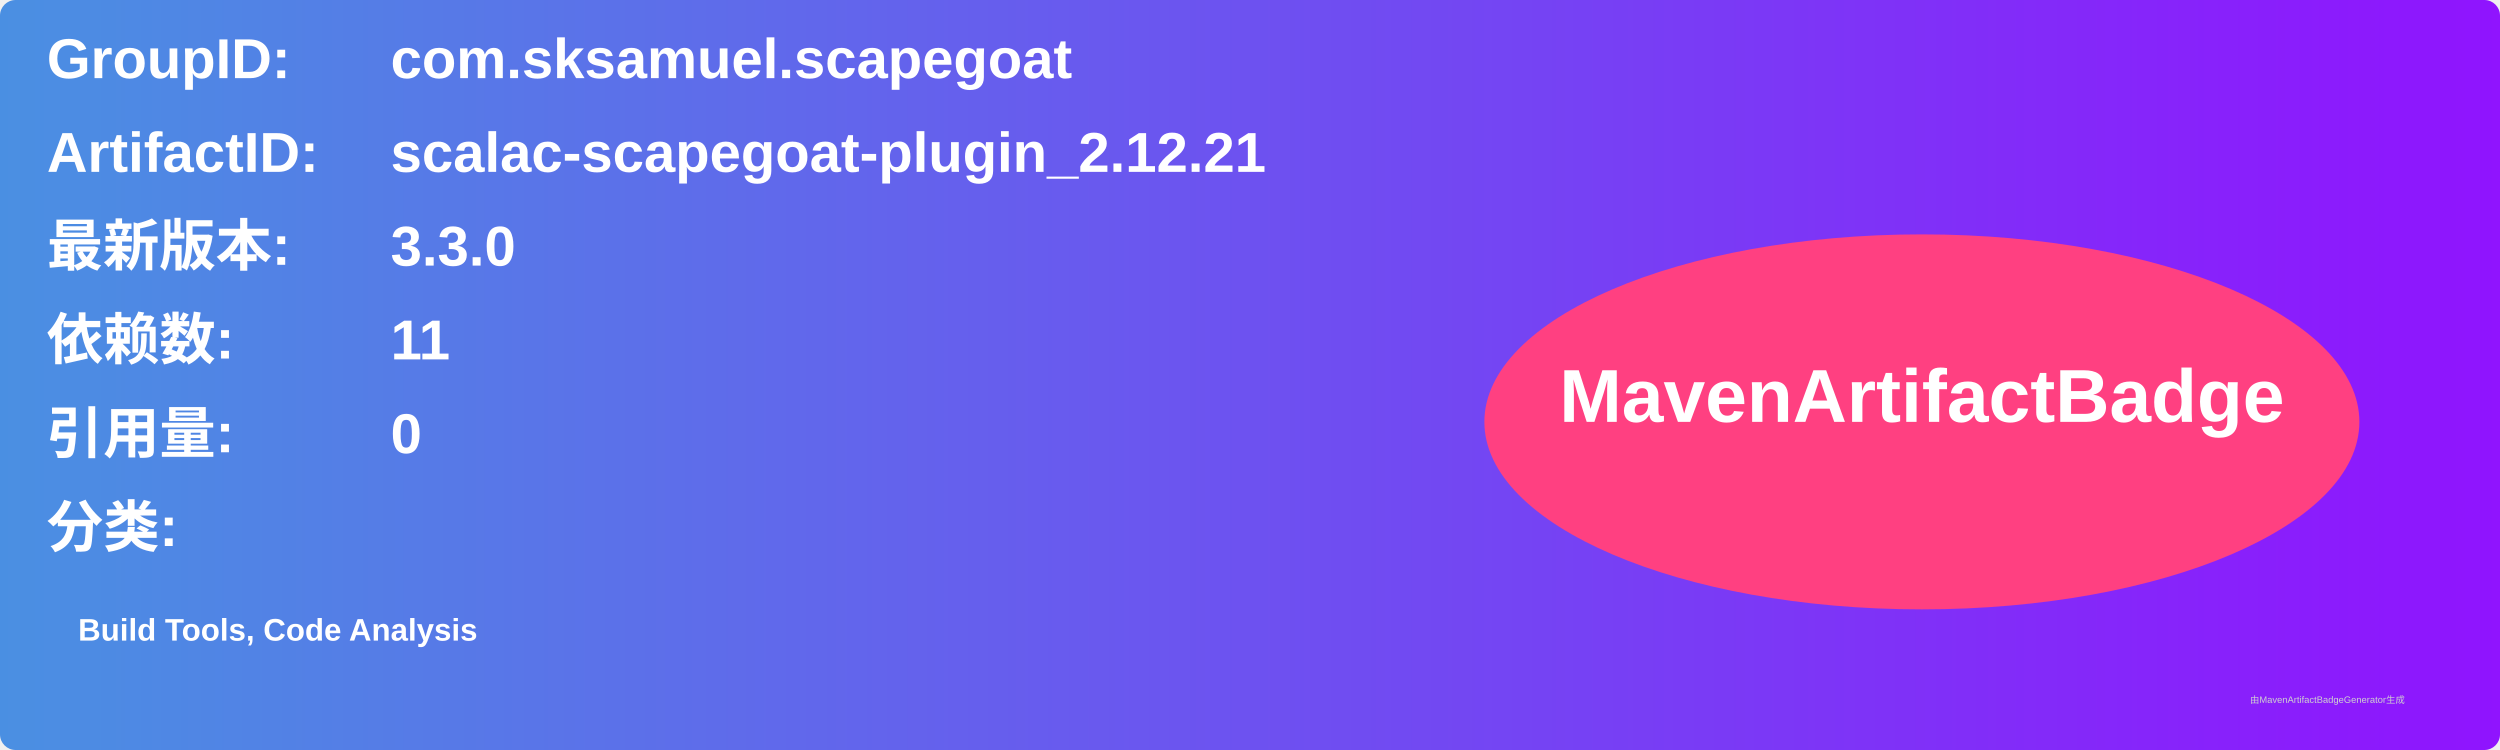
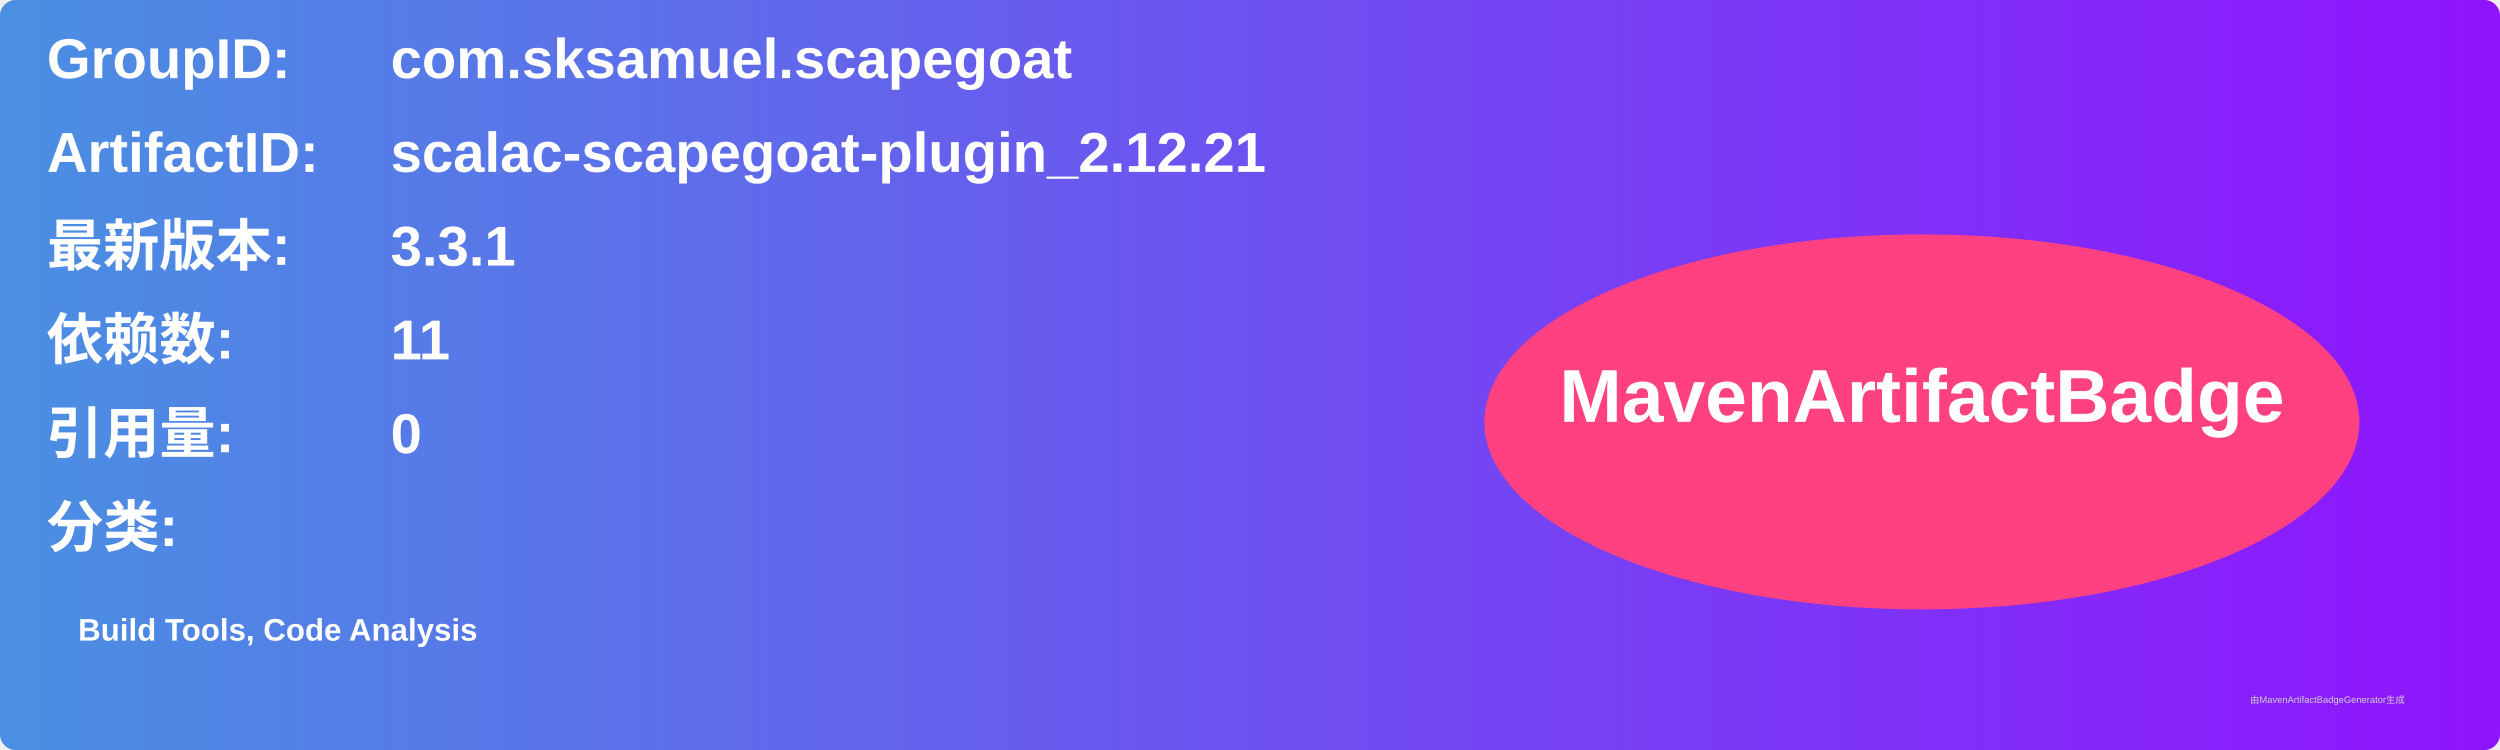
<svg xmlns="http://www.w3.org/2000/svg" width="800" height="240" viewBox="0 0 800 240">
  <linearGradient id="grad" x1="0%" y1="0%" x2="100%" y2="0%">
    <stop offset="0%" stop-color="#4a90e2" />
    <stop offset="100%" stop-color="#9013fe" />
  </linearGradient>
  <rect width="100%" height="100%" rx="5" ry="5" fill="url(#grad)" />
  <g transform="translate(15, 15)">
    <text x="0" y="10" font-family="Arial" font-size="18" fill="white" font-weight="bold" width="260">GroupID:</text>
    <text x="110" y="10" font-family="Arial" font-size="18" fill="white" font-weight="bold" width="460">com.sksamuel.scapegoat</text>
    <text x="0" y="40" font-family="Arial" font-size="18" fill="white" font-weight="bold" width="260">ArtifactID:</text>
    <text x="110" y="40" font-family="Arial" font-size="18" fill="white" font-weight="bold" width="460">scalac-scapegoat-plugin_2.12.21</text>
    <text x="0" y="70" font-family="Arial" font-size="18" fill="white" font-weight="bold">最新版本:</text>
    <text x="110" y="70" font-family="Arial" font-size="18" fill="white" font-weight="bold">
-       <tspan font-weight="bold">3.3.0</tspan>
+       <tspan font-weight="bold">3.3.1</tspan>
    </text>
    <text x="0" y="100" font-family="Arial" font-size="18" fill="white" font-weight="bold">依赖数: </text>
    <text x="110" y="100" font-family="Arial" font-size="18" fill="white">
      <tspan font-weight="bold">11</tspan>
    </text>
    <text x="0" y="130" font-family="Arial" font-size="18" fill="white" font-weight="bold">引用量: </text>
    <text x="110" y="130" font-family="Arial" font-size="18" fill="white">
      <tspan font-weight="bold">0</tspan>
    </text>
    <text x="0" y="160" font-family="Arial" font-size="18" fill="white" font-weight="bold">分类:</text>
    <text x="10" y="190" font-family="Arial" font-size="10" fill="white">
      <tspan font-weight="bold">Build Tools, Code Analysis</tspan>
    </text>
    <ellipse cx="600" cy="120" rx="140" ry="60" fill="#ff4081" />
    <text x="600" y="120" text-anchor="middle" font-family="Arial" font-size="24" fill="white" font-weight="bold">MavenArtifactBadge</text>
  </g>
  <text x="720" y="225" font-family="Arial" font-size="3" fill="#d0d0d0">由MavenArtifactBadgeGenerator生成</text>
</svg>
